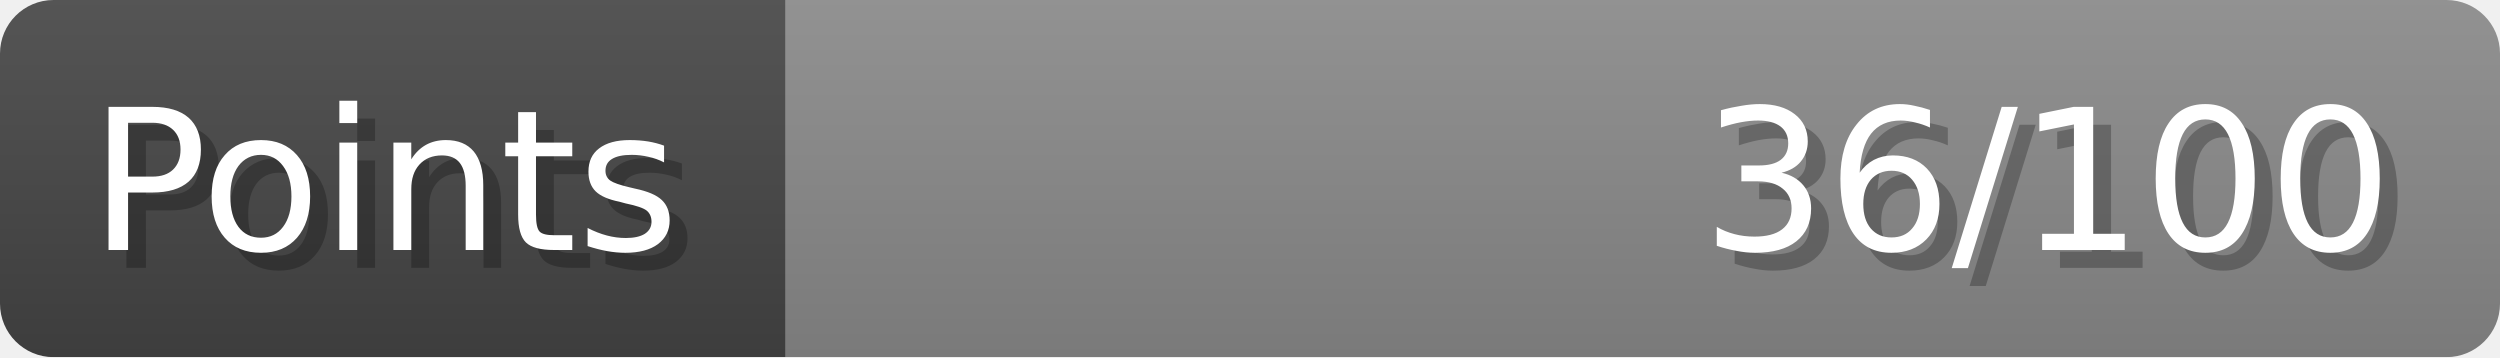
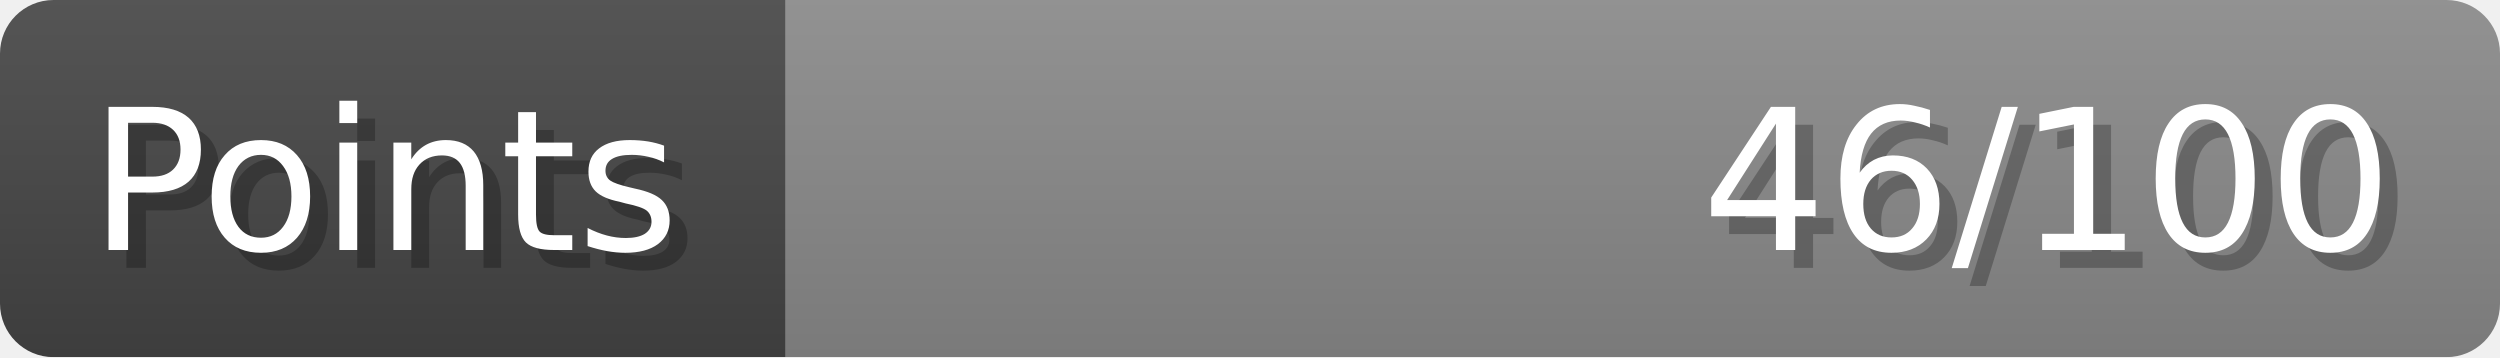
- <svg xmlns="http://www.w3.org/2000/svg" width="140px" height="20px" role="img" aria-label="Points: 36/100">
+ <svg xmlns="http://www.w3.org/2000/svg" width="140px" height="20px" role="img" aria-label="Points: 46/100">
  <linearGradient id="a" x2="0" y2="100%">
    <stop offset="0" stop-opacity=".1" stop-color="#EEE" />
    <stop offset="1" stop-opacity=".1" />
  </linearGradient>
  <mask id="m">
    <rect width="100%" height="100%" rx="3" fill="#FFF" />
  </mask>
  <g mask="url(#m)">
    <rect x="0" y="0" width="44" height="20" fill="#444" />
    <svg x="44" y="0" width="96" height="20">
      <rect width="100%" height="100%" fill="#888888" />
      <rect width="0%" height="100%" fill="#33CC11" transform="">
-         <animate attributeName="width" begin="0.5s" dur="600ms" from="0%" to="36%" repeatCount="1" fill="freeze" calcMode="spline" keyTimes="0; 1" keySplines="0.3, 0.61, 0.355, 1" />
+         <animate attributeName="width" begin="0.5s" dur="600ms" from="0%" to="46%" repeatCount="1" fill="freeze" calcMode="spline" keyTimes="0; 1" keySplines="0.3, 0.61, 0.355, 1" />
      </rect>
    </svg>
    <rect width="140" height="20" fill="url(#a)" />
  </g>
  <g aria-hidden="true" font-size="11" font-family="Verdana, DejaVu Sans, sans-serif" fill="#FFFFFF">
    <text x="6" y="15" fill="#000" opacity="0.25">Points</text>
    <text x="5" y="14">Points</text>
-     <text x="135" y="15" fill="#000" opacity="0.25" text-anchor="end">36/100</text>
-     <text x="134" y="14" text-anchor="end">36/100</text>
+     <text x="135" y="15" fill="#000" opacity="0.25" text-anchor="end">46/100</text>
+     <text x="134" y="14" text-anchor="end">46/100</text>
  </g>
</svg>
